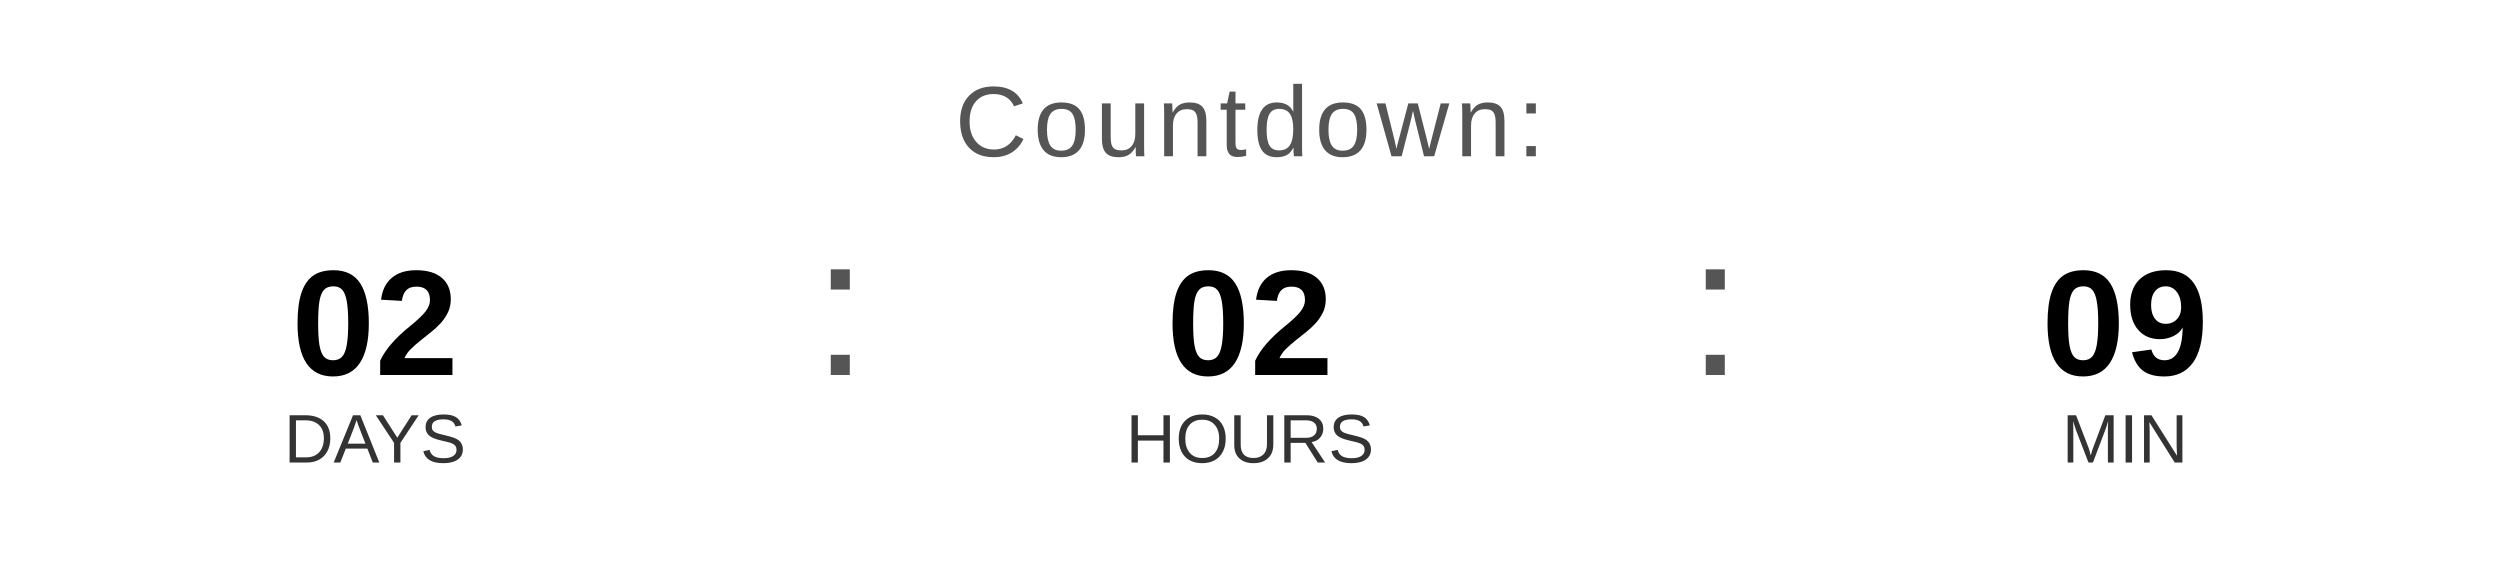
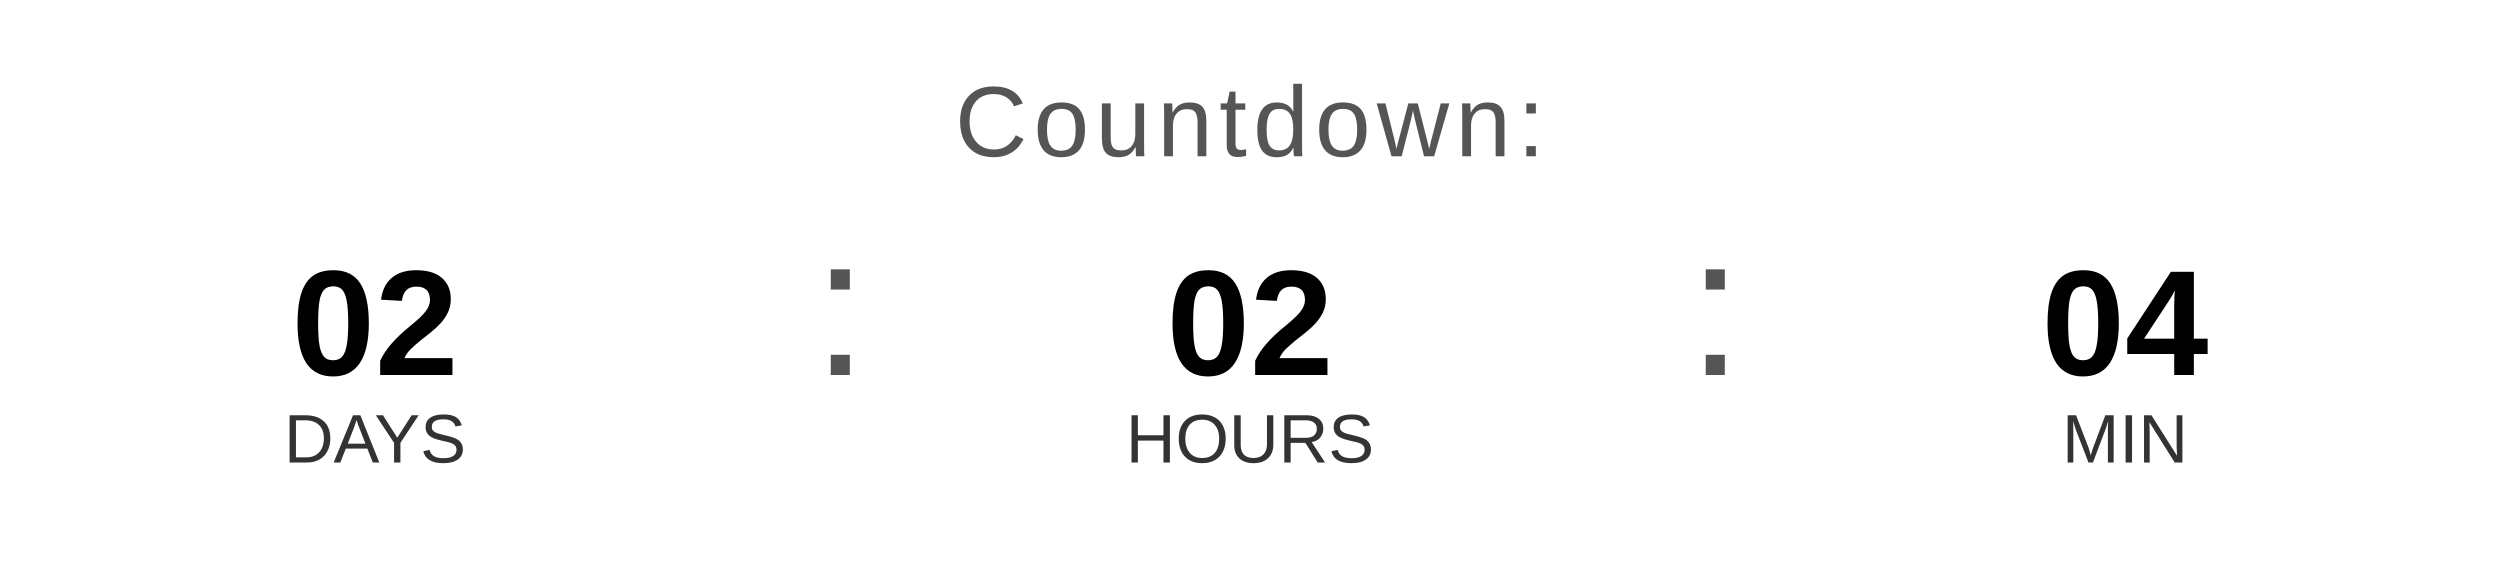
<svg xmlns="http://www.w3.org/2000/svg" width="400" height="90" viewBox="0 0 400 90">
  <text x="200" y="25" font-family="Arial, Helvetica, sans-serif" font-size="16" fill="#555555" text-anchor="middle" letter-spacing="1">
    Countdown:
  </text>
  <text x="60" y="60" font-family="Arial, Helvetica, sans-serif" font-size="24" font-weight="bold" fill="#000000" text-anchor="middle">02</text>
  <text x="60" y="74" font-family="Arial, Helvetica, sans-serif" font-size="11" fill="#333333" text-anchor="middle">DAYS</text>
  <text x="130" y="60" font-family="Arial, sans-serif" font-size="32" fill="#555555">:</text>
  <text x="200" y="60" font-family="Arial, Helvetica, sans-serif" font-size="24" font-weight="bold" fill="#000000" text-anchor="middle">02</text>
  <text x="200" y="74" font-family="Arial, Helvetica, sans-serif" font-size="11" fill="#333333" text-anchor="middle">HOURS</text>
  <text x="270" y="60" font-family="Arial, sans-serif" font-size="32" fill="#555555">:</text>
-   <text x="340" y="60" font-family="Arial, Helvetica, sans-serif" font-size="24" font-weight="bold" fill="#000000" text-anchor="middle">09</text>
+   <text x="340" y="60" font-family="Arial, Helvetica, sans-serif" font-size="24" font-weight="bold" fill="#000000" text-anchor="middle">04</text>
  <text x="340" y="74" font-family="Arial, Helvetica, sans-serif" font-size="11" fill="#333333" text-anchor="middle">MIN</text>
</svg>
